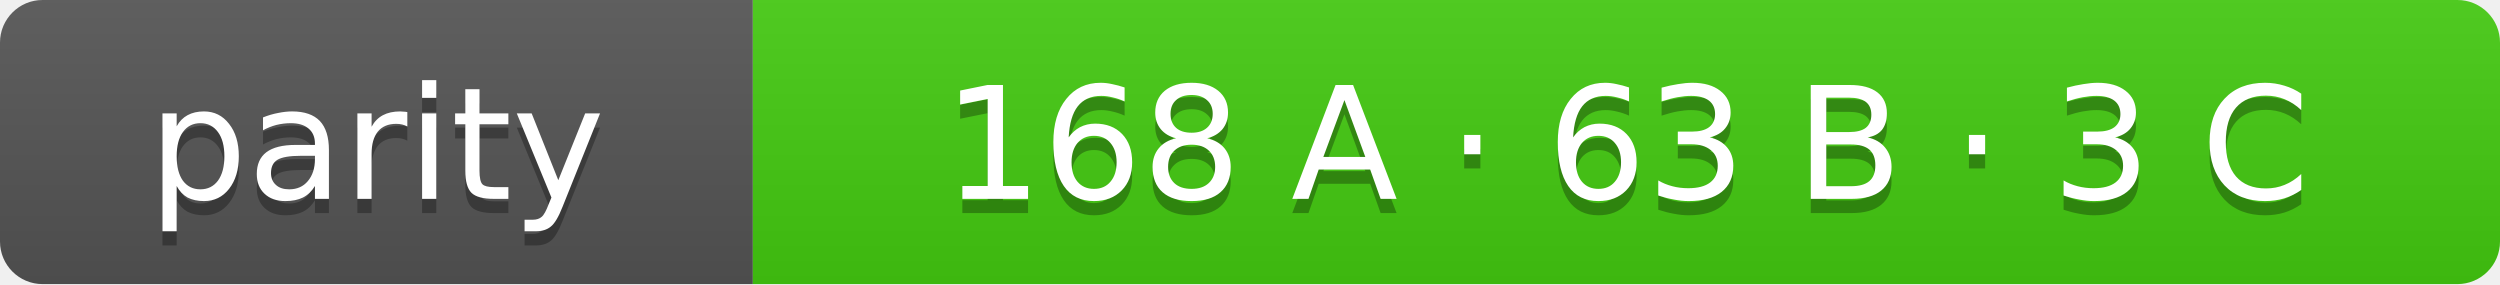
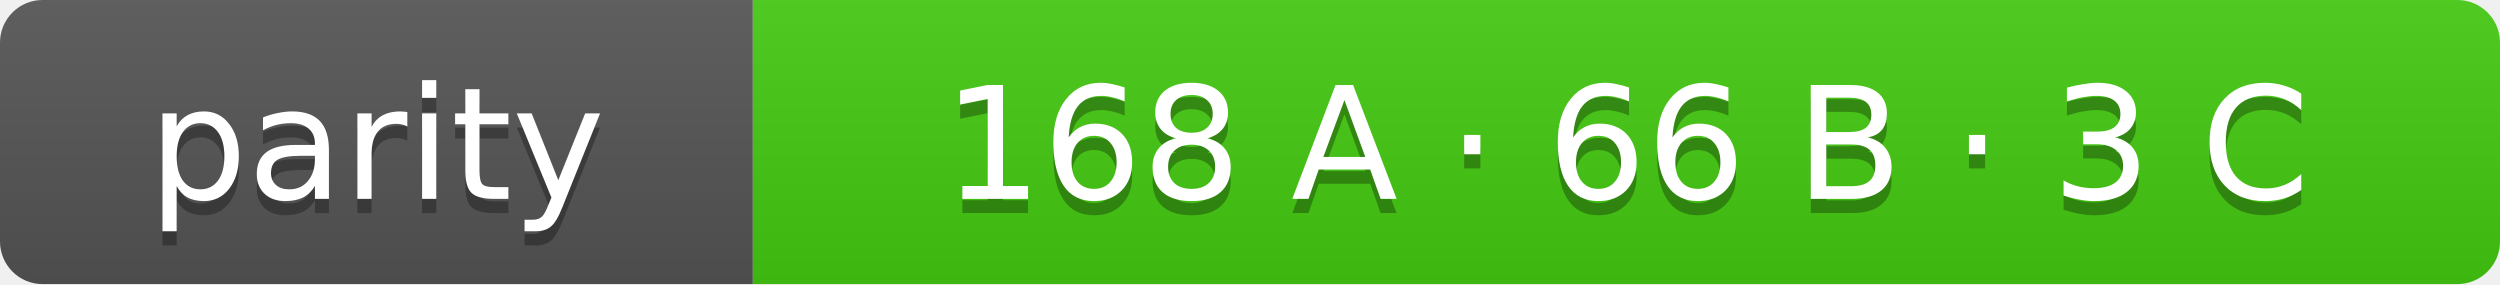
- <svg xmlns="http://www.w3.org/2000/svg" width="176" height="20" role="img" aria-label="parity: 168 A · 63 B · 3 C">
+ <svg xmlns="http://www.w3.org/2000/svg" width="176" height="20" role="img" aria-label="parity: 168 A · 66 B · 3 C">
  <linearGradient id="s" x2="0" y2="100%">
    <stop offset="0" stop-color="#bbb" stop-opacity=".1" />
    <stop offset="1" stop-opacity=".1" />
  </linearGradient>
  <clipPath id="r">
    <rect width="176" height="20" rx="3" fill="#fff" />
  </clipPath>
  <g clip-path="url(#r)">
    <rect width="53" height="20" fill="#555" />
    <rect x="53" width="123" height="20" fill="#4c1" />
    <rect width="176" height="20" fill="url(#s)" />
  </g>
  <g fill="#fff" text-anchor="middle" font-family="Verdana,Geneva,DejaVu Sans,sans-serif" font-size="11">
    <text x="26.5" y="15" fill="#010101" fill-opacity=".3">parity</text>
    <text x="26.5" y="14">parity</text>
-     <text x="114.5" y="15" fill="#010101" fill-opacity=".3">168 A · 63 B · 3 C</text>
-     <text x="114.5" y="14">168 A · 63 B · 3 C</text>
+     <text x="114.5" y="15" fill="#010101" fill-opacity=".3">168 A · 66 B · 3 C</text>
+     <text x="114.5" y="14">168 A · 66 B · 3 C</text>
  </g>
</svg>
